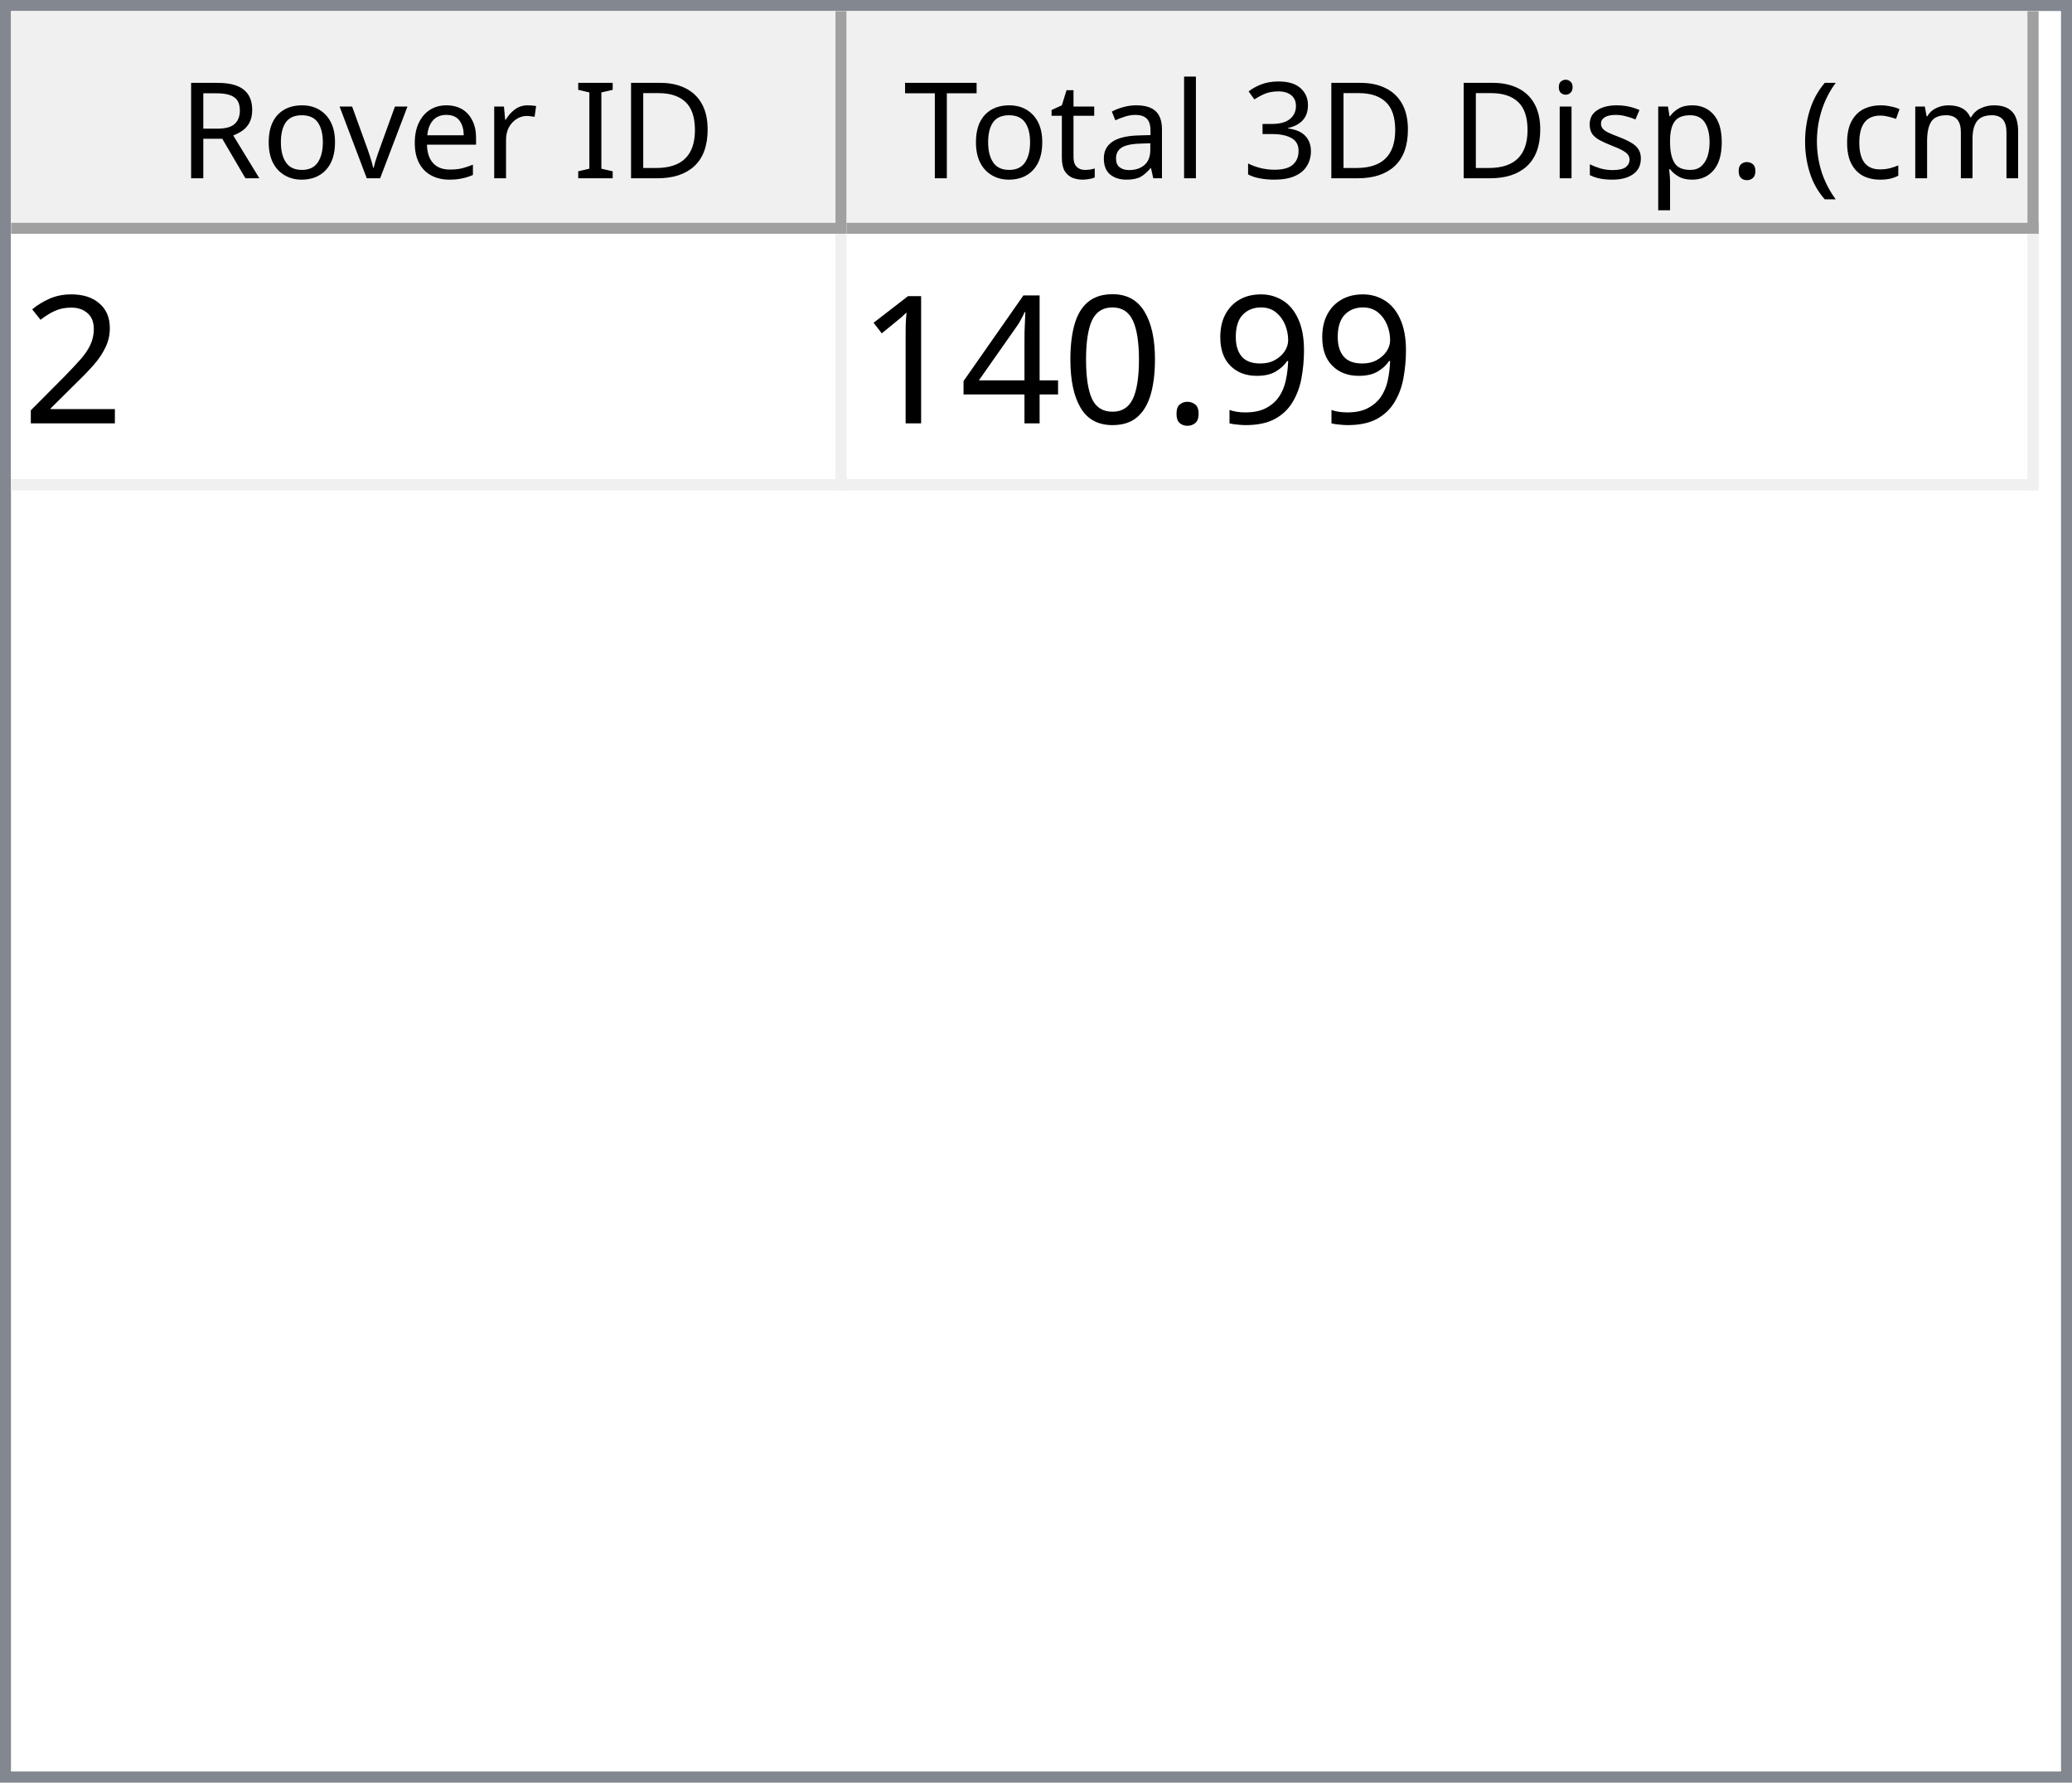
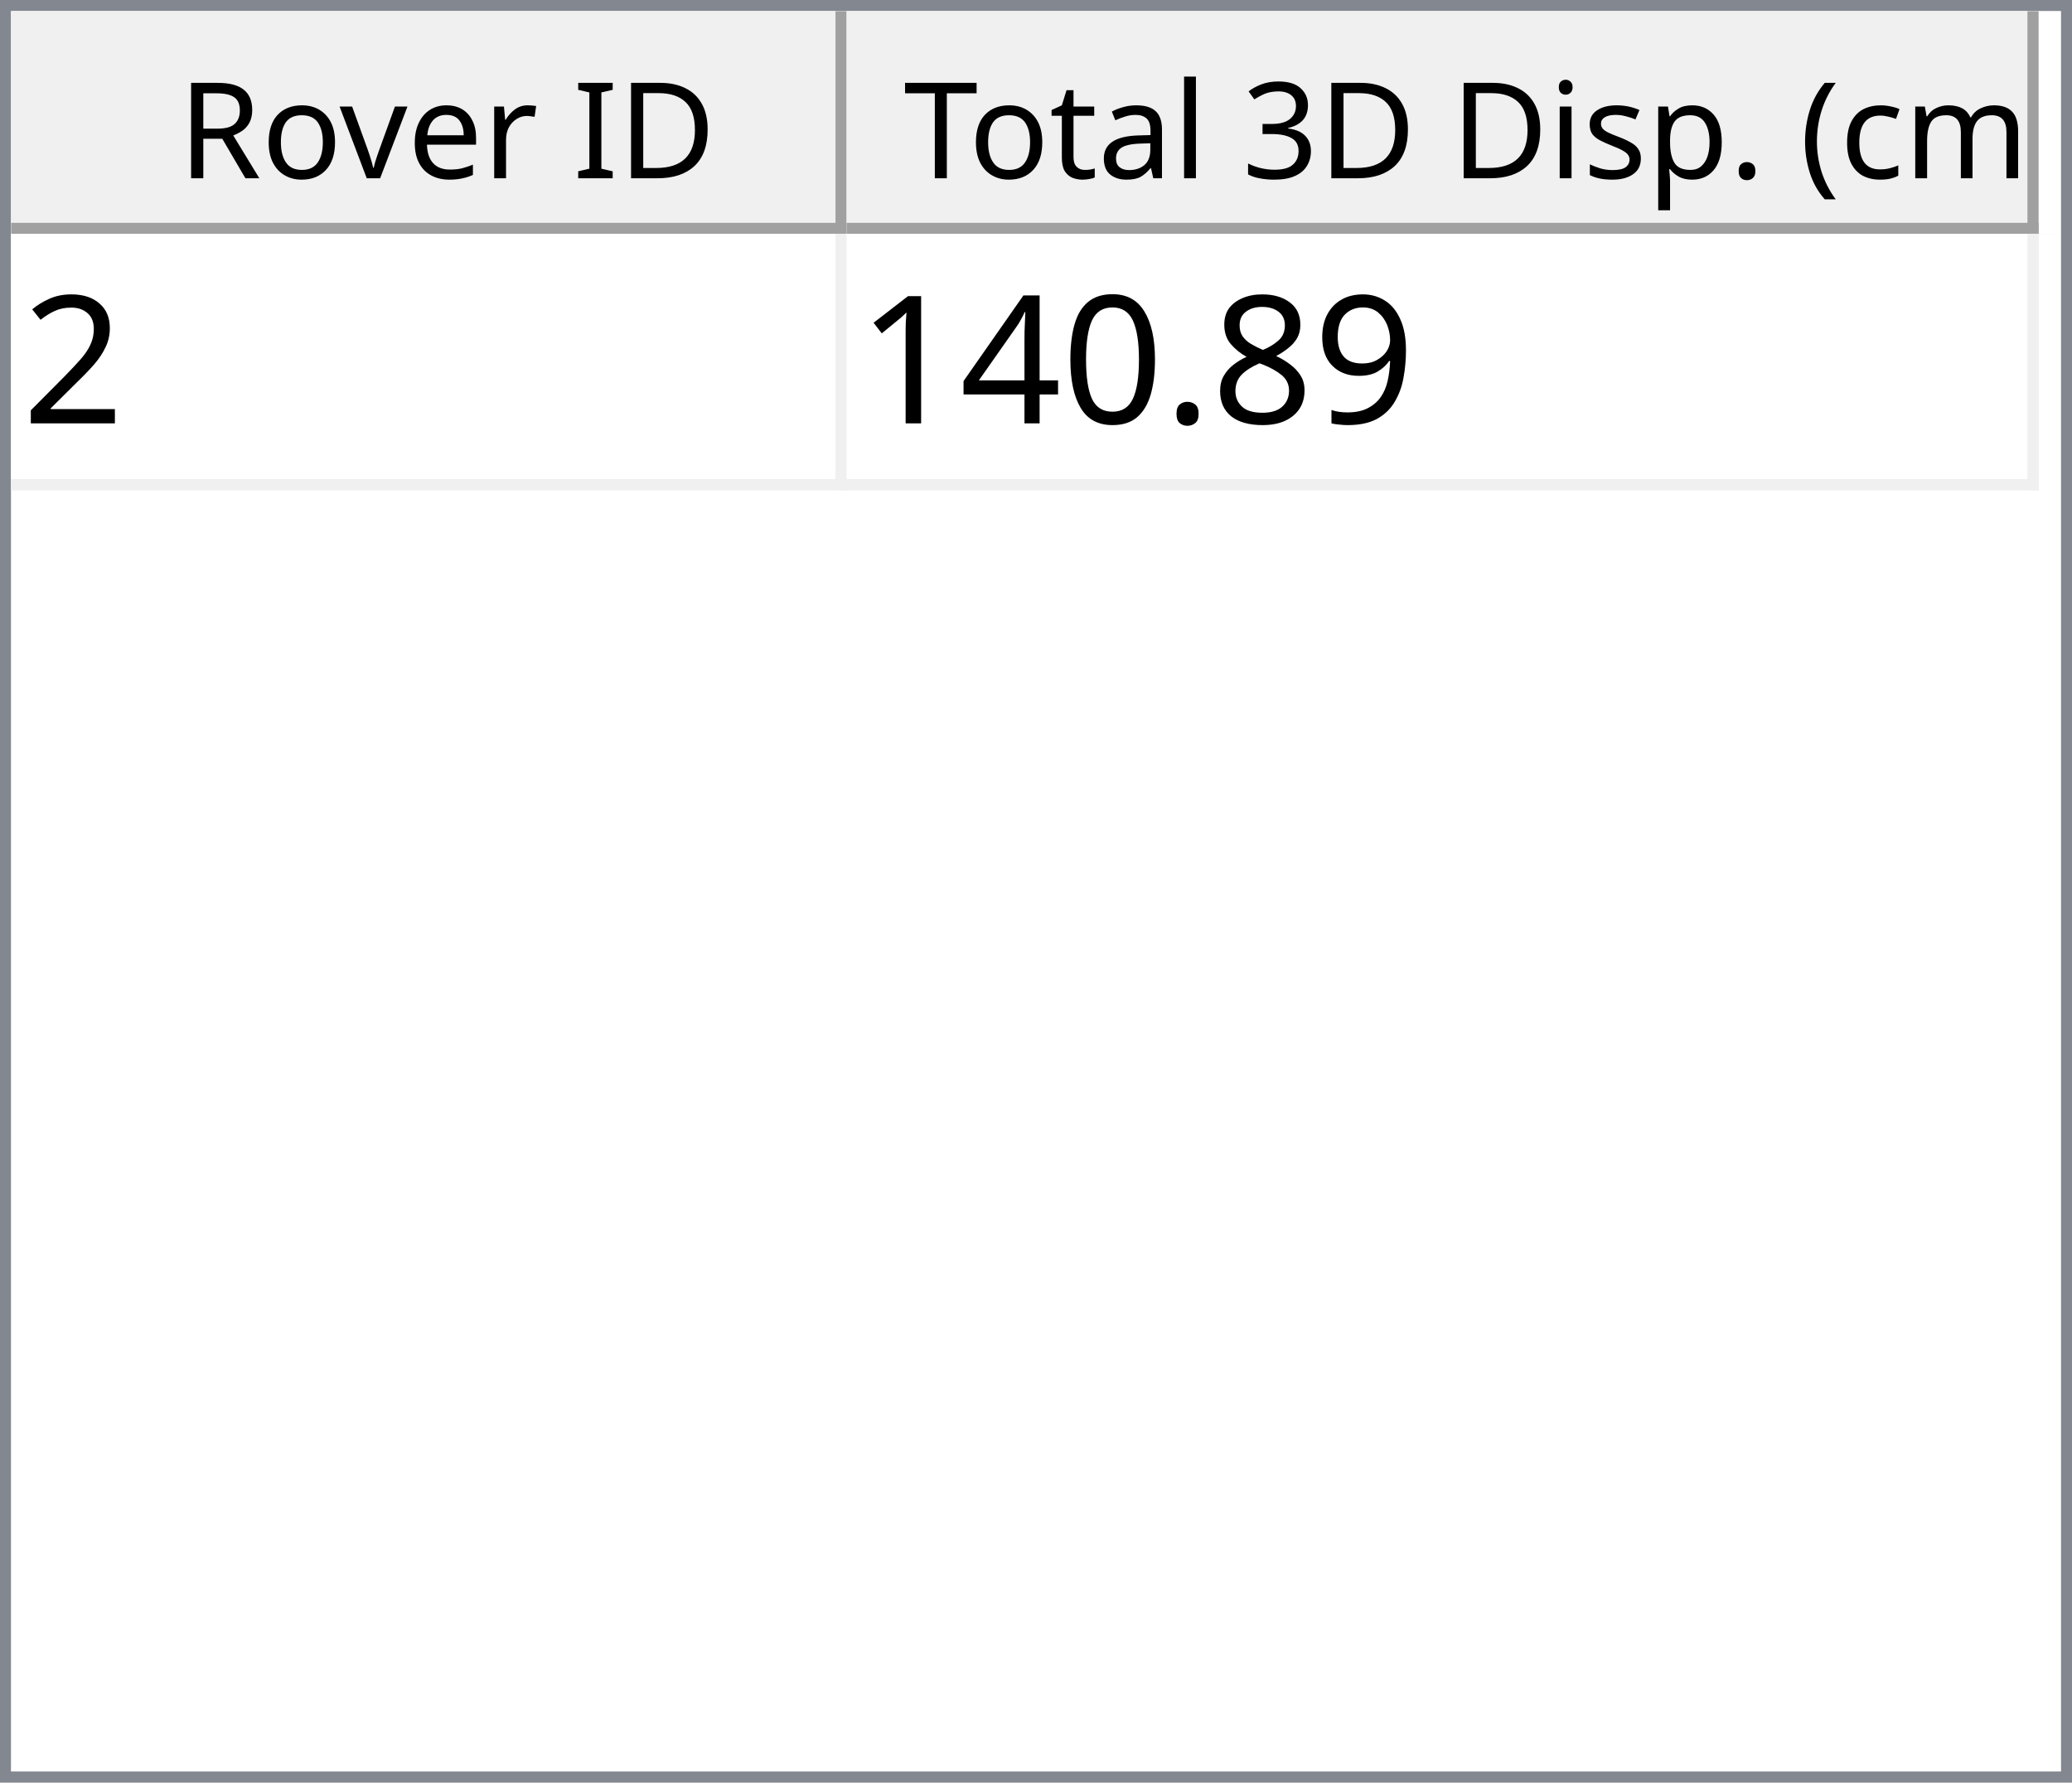
<svg xmlns="http://www.w3.org/2000/svg" style="fill-opacity:1; color-rendering:auto; color-interpolation:auto; text-rendering:auto; stroke:black; stroke-linecap:square; stroke-miterlimit:10; shape-rendering:auto; stroke-opacity:1; fill:black; stroke-dasharray:none; font-weight:normal; stroke-width:1; font-family:'Dialog'; font-style:normal; stroke-linejoin:miter; font-size:12px; stroke-dashoffset:0; image-rendering:auto;" width="186" height="160">
  <defs id="genericDefs" />
  <g>
    <defs id="defs1">
      <clipPath clipPathUnits="userSpaceOnUse" id="clipPath1">
        <path d="M0 0 L186 0 L186 160 L0 160 L0 0 Z" />
      </clipPath>
      <clipPath clipPathUnits="userSpaceOnUse" id="clipPath2">
        <path d="M0 0 L0 160 L186 160 L186 0 Z" />
      </clipPath>
      <clipPath clipPathUnits="userSpaceOnUse" id="clipPath3">
        <path d="M0 0 L0 20 L184 20 L184 0 Z" />
      </clipPath>
      <clipPath clipPathUnits="userSpaceOnUse" id="clipPath4">
        <path d="M0 0 L0 20 L75 20 L75 0 Z" />
      </clipPath>
      <clipPath clipPathUnits="userSpaceOnUse" id="clipPath5">
        <path d="M1 1 L1 19 L74 19 L74 1 Z" />
      </clipPath>
      <clipPath clipPathUnits="userSpaceOnUse" id="clipPath6">
        <path d="M0 0 L0 18 L73 18 L73 0 Z" />
      </clipPath>
      <clipPath clipPathUnits="userSpaceOnUse" id="clipPath7">
        <path d="M-0.5 -0.5 L-0.5 19.5 L74.5 19.5 L74.5 -0.5 Z" />
      </clipPath>
      <clipPath clipPathUnits="userSpaceOnUse" id="clipPath8">
        <path d="M0 0 L0 20 L107 20 L107 0 Z" />
      </clipPath>
      <clipPath clipPathUnits="userSpaceOnUse" id="clipPath9">
        <path d="M1 1 L1 19 L106 19 L106 1 Z" />
      </clipPath>
      <clipPath clipPathUnits="userSpaceOnUse" id="clipPath10">
        <path d="M0 0 L0 18 L105 18 L105 0 Z" />
      </clipPath>
      <clipPath clipPathUnits="userSpaceOnUse" id="clipPath11">
        <path d="M-0.5 -0.5 L-0.5 19.5 L106.5 19.5 L106.5 -0.5 Z" />
      </clipPath>
      <clipPath clipPathUnits="userSpaceOnUse" id="clipPath12">
        <path d="M0 0 L0 138 L184 138 L184 0 Z" />
      </clipPath>
      <clipPath clipPathUnits="userSpaceOnUse" id="clipPath13">
        <path d="M0 0 L0 23 L182 23 L182 0 Z" />
      </clipPath>
      <clipPath clipPathUnits="userSpaceOnUse" id="clipPath14">
        <path d="M-0.5 -0.5 L-0.5 22.5 L181.5 22.5 L181.5 -0.5 Z" />
      </clipPath>
      <clipPath clipPathUnits="userSpaceOnUse" id="clipPath15">
        <path d="M0 0 L0 22 L74 22 L74 0 Z" />
      </clipPath>
      <clipPath clipPathUnits="userSpaceOnUse" id="clipPath16">
        <path d="M0 0 L0 22 L106 22 L106 0 Z" />
      </clipPath>
      <font horiz-adv-x="64.551" id="font1">
        <font-face ascent="107.91" descent="25.098" units-per-em="100" style="font-style:normal; font-family:Segoe UI; font-weight:normal;" />
        <missing-glyph horiz-adv-x="64.551" d="M8.109 0 L8.109 68.266 L56.453 68.266 L56.453 0 L8.109 0 ZM15.328 7.234 L49.219 7.234 L49.219 61.031 L15.328 61.031 L15.328 7.234 Z" />
        <glyph unicode="D" horiz-adv-x="70.117" d="M9.188 0 L9.188 70.016 L28.516 70.016 Q65.531 70.016 65.531 35.891 Q65.531 19.672 55.25 9.836 Q44.969 0 27.734 0 L9.188 0 ZM17.391 62.594 L17.391 7.422 L27.828 7.422 Q41.609 7.422 49.273 14.797 Q56.938 22.172 56.938 35.688 Q56.938 62.594 28.328 62.594 L17.391 62.594 Z" />
        <glyph unicode="I" horiz-adv-x="26.611" d="M17.391 0 L9.188 0 L9.188 70.016 L17.391 70.016 L17.391 0 Z" />
        <glyph unicode=" " horiz-adv-x="27.393" d="" />
        <glyph unicode="r" horiz-adv-x="34.766" d="M34.188 41.891 Q32.078 43.5 28.125 43.5 Q23 43.5 19.555 38.672 Q16.109 33.844 16.109 25.484 L16.109 0 L8.109 0 L8.109 50 L16.109 50 L16.109 39.703 L16.312 39.703 Q18.016 44.969 21.531 47.922 Q25.047 50.875 29.391 50.875 Q32.516 50.875 34.188 50.203 L34.188 41.891 Z" />
        <glyph unicode="e" horiz-adv-x="52.295" d="M48.297 23 L12.984 23 Q13.188 14.656 17.484 10.109 Q21.781 5.562 29.297 5.562 Q37.75 5.562 44.828 11.141 L44.828 3.609 Q38.234 -1.172 27.391 -1.172 Q16.797 -1.172 10.742 5.641 Q4.688 12.453 4.688 24.812 Q4.688 36.469 11.305 43.82 Q17.922 51.172 27.734 51.172 Q37.547 51.172 42.922 44.828 Q48.297 38.484 48.297 27.203 L48.297 23 ZM40.094 29.781 Q40.047 36.719 36.75 40.578 Q33.453 44.438 27.594 44.438 Q21.922 44.438 17.969 40.383 Q14.016 36.328 13.094 29.781 L40.094 29.781 Z" />
        <glyph unicode="v" horiz-adv-x="47.9" d="M47.406 50 L27.484 0 L19.625 0 L0.688 50 L9.469 50 L22.172 13.672 Q23.578 9.672 23.922 6.688 L24.125 6.688 Q24.609 10.453 25.688 13.484 L38.969 50 L47.406 50 Z" />
        <glyph unicode="o" horiz-adv-x="58.594" d="M29 -1.172 Q17.922 -1.172 11.305 5.836 Q4.688 12.844 4.688 24.422 Q4.688 37.016 11.57 44.094 Q18.453 51.172 30.172 51.172 Q41.359 51.172 47.633 44.289 Q53.906 37.406 53.906 25.203 Q53.906 13.234 47.141 6.031 Q40.375 -1.172 29 -1.172 ZM29.594 44.438 Q21.875 44.438 17.383 39.188 Q12.891 33.938 12.891 24.703 Q12.891 15.828 17.43 10.695 Q21.969 5.562 29.594 5.562 Q37.359 5.562 41.531 10.594 Q45.703 15.625 45.703 24.906 Q45.703 34.281 41.531 39.359 Q37.359 44.438 29.594 44.438 Z" />
        <glyph unicode="R" horiz-adv-x="59.814" d="M59.375 0 L49.609 0 L37.891 19.625 Q36.281 22.359 34.766 24.289 Q33.25 26.219 31.664 27.438 Q30.078 28.656 28.25 29.219 Q26.422 29.781 24.125 29.781 L17.391 29.781 L17.391 0 L9.188 0 L9.188 70.016 L30.078 70.016 Q34.672 70.016 38.555 68.867 Q42.438 67.719 45.289 65.375 Q48.141 63.031 49.758 59.547 Q51.375 56.062 51.375 51.375 Q51.375 47.703 50.273 44.656 Q49.172 41.609 47.148 39.211 Q45.125 36.812 42.266 35.133 Q39.406 33.453 35.844 32.516 L35.844 32.328 Q37.594 31.547 38.891 30.547 Q40.188 29.547 41.359 28.18 Q42.531 26.812 43.68 25.078 Q44.828 23.344 46.234 21.047 L59.375 0 ZM17.391 62.594 L17.391 37.203 L28.516 37.203 Q31.594 37.203 34.203 38.133 Q36.812 39.062 38.719 40.797 Q40.625 42.531 41.703 45.047 Q42.781 47.562 42.781 50.688 Q42.781 56.297 39.141 59.445 Q35.5 62.594 28.609 62.594 L17.391 62.594 Z" />
        <glyph unicode=")" horiz-adv-x="30.176" d="M8.297 -15.922 L1.172 -15.922 Q16.406 2.344 16.406 26.812 Q16.406 51.469 1.078 70.016 L8.297 70.016 Q23.531 52.156 23.531 26.703 Q23.531 1.375 8.297 -15.922 Z" />
        <glyph unicode="m" horiz-adv-x="86.133" d="M79.109 0 L71.094 0 L71.094 28.719 Q71.094 37.016 68.531 40.727 Q65.969 44.438 59.906 44.438 Q54.781 44.438 51.195 39.75 Q47.609 35.062 47.609 28.516 L47.609 0 L39.594 0 L39.594 29.688 Q39.594 44.438 28.219 44.438 Q22.953 44.438 19.531 40.016 Q16.109 35.594 16.109 28.516 L16.109 0 L8.109 0 L8.109 50 L16.109 50 L16.109 42.094 L16.312 42.094 Q21.625 51.172 31.844 51.172 Q36.969 51.172 40.773 48.312 Q44.578 45.453 46 40.828 Q51.562 51.172 62.594 51.172 Q79.109 51.172 79.109 30.812 L79.109 0 Z" />
        <glyph unicode="c" horiz-adv-x="46.191" d="M42.188 2.297 Q36.422 -1.172 28.516 -1.172 Q17.828 -1.172 11.258 5.789 Q4.688 12.75 4.688 23.828 Q4.688 36.188 11.766 43.68 Q18.844 51.172 30.672 51.172 Q37.25 51.172 42.281 48.734 L42.281 40.531 Q36.719 44.438 30.375 44.438 Q22.703 44.438 17.797 38.945 Q12.891 33.453 12.891 24.516 Q12.891 15.719 17.508 10.641 Q22.125 5.562 29.891 5.562 Q36.422 5.562 42.188 9.906 L42.188 2.297 Z" />
        <glyph unicode="(" horiz-adv-x="30.176" d="M29.109 -15.922 L21.969 -15.922 Q6.844 1.375 6.844 26.703 Q6.844 52.156 21.969 70.016 L29.203 70.016 Q13.875 51.469 13.875 26.812 Q13.875 2.344 29.109 -15.922 Z" />
        <glyph unicode="." horiz-adv-x="21.68" d="M10.891 -1.078 Q8.641 -1.078 7.055 0.539 Q5.469 2.156 5.469 4.391 Q5.469 6.641 7.055 8.273 Q8.641 9.906 10.891 9.906 Q13.188 9.906 14.797 8.273 Q16.406 6.641 16.406 4.391 Q16.406 2.156 14.797 0.539 Q13.188 -1.078 10.891 -1.078 Z" />
        <glyph unicode="p" horiz-adv-x="58.789" d="M16.312 7.234 L16.109 7.234 L16.109 -23 L8.109 -23 L8.109 50 L16.109 50 L16.109 41.219 L16.312 41.219 Q22.219 51.172 33.594 51.172 Q43.266 51.172 48.688 44.461 Q54.109 37.75 54.109 26.469 Q54.109 13.922 48 6.375 Q41.891 -1.172 31.297 -1.172 Q21.578 -1.172 16.312 7.234 ZM16.109 27.391 L16.109 20.406 Q16.109 14.203 20.141 9.883 Q24.172 5.562 30.375 5.562 Q37.641 5.562 41.773 11.133 Q45.906 16.703 45.906 26.609 Q45.906 34.969 42.047 39.703 Q38.188 44.438 31.594 44.438 Q24.609 44.438 20.359 39.578 Q16.109 34.719 16.109 27.391 Z" />
        <glyph unicode="s" horiz-adv-x="42.432" d="M5.078 1.812 L5.078 10.406 Q11.625 5.562 19.484 5.562 Q30.031 5.562 30.031 12.594 Q30.031 14.594 29.125 15.992 Q28.219 17.391 26.68 18.461 Q25.141 19.531 23.07 20.383 Q21 21.234 18.609 22.172 Q15.281 23.484 12.766 24.828 Q10.25 26.172 8.57 27.859 Q6.891 29.547 6.031 31.695 Q5.172 33.844 5.172 36.719 Q5.172 40.234 6.789 42.945 Q8.406 45.656 11.086 47.484 Q13.766 49.312 17.211 50.242 Q20.656 51.172 24.312 51.172 Q30.812 51.172 35.938 48.922 L35.938 40.828 Q30.422 44.438 23.25 44.438 Q21 44.438 19.195 43.922 Q17.391 43.406 16.094 42.477 Q14.797 41.547 14.086 40.258 Q13.375 38.969 13.375 37.406 Q13.375 35.453 14.086 34.133 Q14.797 32.812 16.164 31.789 Q17.531 30.766 19.484 29.938 Q21.438 29.109 23.922 28.125 Q27.25 26.859 29.883 25.516 Q32.516 24.172 34.375 22.484 Q36.234 20.797 37.234 18.602 Q38.234 16.406 38.234 13.375 Q38.234 9.672 36.602 6.938 Q34.969 4.203 32.234 2.398 Q29.5 0.594 25.93 -0.289 Q22.359 -1.172 18.453 -1.172 Q10.75 -1.172 5.078 1.812 Z" />
        <glyph unicode="i" horiz-adv-x="24.219" d="M12.203 62.703 Q10.062 62.703 8.547 64.164 Q7.031 65.625 7.031 67.875 Q7.031 70.125 8.547 71.609 Q10.062 73.094 12.203 73.094 Q14.406 73.094 15.945 71.609 Q17.484 70.125 17.484 67.875 Q17.484 65.719 15.945 64.211 Q14.406 62.703 12.203 62.703 ZM16.109 0 L8.109 0 L8.109 50 L16.109 50 L16.109 0 Z" />
        <glyph unicode="3" horiz-adv-x="53.906" d="M46.531 19.828 Q46.531 15.094 44.75 11.211 Q42.969 7.328 39.719 4.57 Q36.469 1.812 31.93 0.297 Q27.391 -1.219 21.922 -1.219 Q11.922 -1.219 6 2.594 L6 11.188 Q13.094 5.609 22.219 5.609 Q25.875 5.609 28.828 6.539 Q31.781 7.469 33.906 9.227 Q36.031 10.984 37.18 13.477 Q38.328 15.969 38.328 19.094 Q38.328 32.812 18.797 32.812 L12.984 32.812 L12.984 39.594 L18.5 39.594 Q35.797 39.594 35.797 52.484 Q35.797 64.406 22.609 64.406 Q15.188 64.406 8.688 59.422 L8.688 67.188 Q15.375 71.188 24.609 71.188 Q29 71.188 32.57 69.969 Q36.141 68.75 38.68 66.555 Q41.219 64.359 42.609 61.281 Q44 58.203 44 54.5 Q44 40.672 30.031 36.719 L30.031 36.531 Q33.594 36.141 36.625 34.797 Q39.656 33.453 41.852 31.305 Q44.047 29.156 45.289 26.25 Q46.531 23.344 46.531 19.828 Z" />
        <glyph unicode="l" horiz-adv-x="24.219" d="M16.109 0 L8.109 0 L8.109 74.031 L16.109 74.031 L16.109 0 Z" />
        <glyph unicode="a" horiz-adv-x="50.879" d="M43.891 0 L35.891 0 L35.891 7.812 L35.688 7.812 Q30.469 -1.172 20.312 -1.172 Q12.844 -1.172 8.617 2.781 Q4.391 6.734 4.391 13.281 Q4.391 27.297 20.906 29.594 L35.891 31.688 Q35.891 44.438 25.594 44.438 Q16.547 44.438 9.281 38.281 L9.281 46.484 Q16.656 51.172 26.266 51.172 Q43.891 51.172 43.891 32.516 L43.891 0 ZM35.891 25.297 L23.828 23.641 Q18.266 22.859 15.43 20.875 Q12.594 18.891 12.594 13.875 Q12.594 10.203 15.211 7.883 Q17.828 5.562 22.172 5.562 Q28.125 5.562 32.008 9.742 Q35.891 13.922 35.891 20.312 L35.891 25.297 Z" />
        <glyph unicode="t" horiz-adv-x="33.887" d="M31.297 0.484 Q28.469 -1.078 23.828 -1.078 Q10.688 -1.078 10.688 13.578 L10.688 43.172 L2.094 43.172 L2.094 50 L10.688 50 L10.688 62.203 L18.703 64.797 L18.703 50 L31.297 50 L31.297 43.172 L18.703 43.172 L18.703 14.984 Q18.703 9.969 20.414 7.82 Q22.125 5.672 26.078 5.672 Q29.109 5.672 31.297 7.328 L31.297 0.484 Z" />
        <glyph unicode="T" horiz-adv-x="52.393" d="M50.594 62.594 L30.375 62.594 L30.375 0 L22.172 0 L22.172 62.594 L2 62.594 L2 70.016 L50.594 70.016 L50.594 62.594 Z" />
      </font>
      <font horiz-adv-x="75.0" id="font2">
        <font-face ascent="100.537" descent="21.973" units-per-em="100" style="font-style:normal; font-family:sans-serif; font-weight:normal;" />
        <missing-glyph horiz-adv-x="75.0" d="M12.5 0 L12.5 62.5 L62.5 62.5 L62.5 0 L12.5 0 ZM14.062 1.562 L60.938 1.562 L60.938 60.938 L14.062 60.938 L14.062 1.562 Z" />
        <glyph unicode="2" horiz-adv-x="55.615" d="M50.344 8.453 L50.344 0 L3.031 0 Q2.938 3.172 4.047 6.109 Q5.859 10.938 9.836 15.625 Q13.812 20.312 21.344 26.469 Q33.016 36.031 37.117 41.625 Q41.219 47.219 41.219 52.203 Q41.219 57.422 37.477 61.008 Q33.734 64.594 27.734 64.594 Q21.391 64.594 17.578 60.789 Q13.766 56.984 13.719 50.25 L4.688 51.172 Q5.609 61.281 11.664 66.578 Q17.719 71.875 27.938 71.875 Q38.234 71.875 44.242 66.164 Q50.25 60.453 50.25 52 Q50.25 47.703 48.492 43.555 Q46.734 39.406 42.656 34.812 Q38.578 30.219 29.109 22.219 Q21.188 15.578 18.945 13.211 Q16.703 10.844 15.234 8.453 L50.344 8.453 Z" />
        <glyph unicode="9" horiz-adv-x="55.615" d="M5.469 16.547 L13.922 17.328 Q14.984 11.375 18.016 8.688 Q21.047 6 25.781 6 Q29.828 6 32.883 7.859 Q35.938 9.719 37.891 12.82 Q39.844 15.922 41.164 21.195 Q42.484 26.469 42.484 31.938 Q42.484 32.516 42.438 33.688 Q39.797 29.5 35.234 26.883 Q30.672 24.266 25.344 24.266 Q16.453 24.266 10.305 30.711 Q4.156 37.156 4.156 47.703 Q4.156 58.594 10.578 65.234 Q17 71.875 26.656 71.875 Q33.641 71.875 39.43 68.117 Q45.219 64.359 48.219 57.398 Q51.219 50.438 51.219 37.25 Q51.219 23.531 48.242 15.406 Q45.266 7.281 39.383 3.031 Q33.5 -1.219 25.594 -1.219 Q17.188 -1.219 11.867 3.445 Q6.547 8.109 5.469 16.547 ZM41.453 48.141 Q41.453 55.719 37.43 60.156 Q33.406 64.594 27.734 64.594 Q21.875 64.594 17.531 59.812 Q13.188 55.031 13.188 47.406 Q13.188 40.578 17.312 36.305 Q21.438 32.031 27.484 32.031 Q33.594 32.031 37.523 36.305 Q41.453 40.578 41.453 48.141 Z" />
+         <glyph unicode="8" horiz-adv-x="55.615" d="M17.672 38.812 Q12.203 40.828 9.57 44.539 Q6.938 48.25 6.938 53.422 Q6.938 61.234 12.555 66.555 Q18.172 71.875 27.484 71.875 Q36.859 71.875 42.578 66.43 Q48.297 60.984 48.297 53.172 Q48.297 48.188 45.68 44.508 Q43.062 40.828 37.75 38.812 Q44.344 36.672 47.781 31.883 Q51.219 27.094 51.219 20.453 Q51.219 11.281 44.727 5.031 Q38.234 -1.219 27.641 -1.219 Q17.047 -1.219 10.547 5.055 Q4.047 11.328 4.047 20.703 Q4.047 27.688 7.594 32.398 Q11.141 37.109 17.672 38.812 ZM15.922 53.719 Q15.922 48.641 19.195 45.414 Q22.469 42.188 27.688 42.188 Q32.766 42.188 36.016 45.383 Q39.266 48.578 39.266 53.219 Q39.266 58.062 35.914 61.359 Q32.562 64.656 27.594 64.656 Q22.562 64.656 19.242 61.43 Q15.922 58.203 15.922 53.719 ZM13.094 20.656 Q13.094 16.891 14.875 13.375 Q16.656 9.859 20.172 7.93 Q23.688 6 27.734 6 Q34.031 6 38.133 10.055 Q42.234 14.109 42.234 20.359 Q42.234 26.703 38.016 30.859 Q33.797 35.016 27.438 35.016 Q21.234 35.016 17.164 30.914 Q13.094 26.812 13.094 20.656 Z" />
        <glyph unicode="." horiz-adv-x="27.783" d="M9.078 0 L9.078 10.016 L19.094 10.016 L19.094 0 L9.078 0 Z" />
        <glyph unicode="0" horiz-adv-x="55.615" d="M4.156 35.297 Q4.156 48 6.766 55.742 Q9.375 63.484 14.523 67.68 Q19.672 71.875 27.484 71.875 Q33.25 71.875 37.594 69.555 Q41.938 67.234 44.773 62.867 Q47.609 58.5 49.219 52.227 Q50.828 45.953 50.828 35.297 Q50.828 22.703 48.242 14.969 Q45.656 7.234 40.508 3.008 Q35.359 -1.219 27.484 -1.219 Q17.141 -1.219 11.234 6.203 Q4.156 15.141 4.156 35.297 ZM13.188 35.297 Q13.188 17.672 17.312 11.836 Q21.438 6 27.484 6 Q33.547 6 37.672 11.859 Q41.797 17.719 41.797 35.297 Q41.797 52.984 37.672 58.789 Q33.547 64.594 27.391 64.594 Q21.344 64.594 17.719 59.469 Q13.188 52.938 13.188 35.297 Z" />
        <glyph unicode="4" horiz-adv-x="55.615" d="M32.328 0 L32.328 17.141 L1.266 17.141 L1.266 25.203 L33.938 71.578 L41.109 71.578 L41.109 25.203 L50.781 25.203 L50.781 17.141 L41.109 17.141 L41.109 0 L32.328 0 ZM32.328 25.203 L32.328 57.469 L9.906 25.203 L32.328 25.203 Z" />
        <glyph unicode="1" horiz-adv-x="55.615" d="M37.25 0 L28.469 0 L28.469 56 Q25.297 52.984 20.141 49.953 Q14.984 46.922 10.891 45.406 L10.891 53.906 Q18.266 57.375 23.781 62.305 Q29.297 67.234 31.594 71.875 L37.25 71.875 L37.25 0 Z" />
      </font>
    </defs>
    <g style="fill:white; stroke:white;">
      <rect x="0" y="0" width="186" style="clip-path:url(#clipPath1); stroke:none;" height="160" />
    </g>
    <g style="fill:white; text-rendering:optimizeSpeed; color-rendering:optimizeSpeed; image-rendering:optimizeSpeed; shape-rendering:crispEdges; stroke:white; color-interpolation:sRGB;">
      <rect x="0" width="186" height="160" y="0" style="stroke:none;" />
      <path style="stroke:none;" d="M0 160 L186 160 L186 0 L0 0 Z" />
    </g>
    <g style="fill:rgb(240,240,240); font-family:'Segoe UI'; stroke:rgb(240,240,240);">
      <rect x="0" y="0" width="186" style="clip-path:url(#clipPath2); stroke:none;" height="160" />
    </g>
    <g style="fill:rgb(130,135,144); font-family:'Segoe UI'; stroke:rgb(130,135,144);">
      <path d="M0 0 L186 0 L186 160 L0 160 L0 0 ZM1 1 L185 1 L185 159 L1 159 L1 1 Z" style="fill-rule:evenodd; clip-path:url(#clipPath2); stroke:none;" />
    </g>
    <g style="fill:white; font-family:'Segoe UI'; stroke:white;" transform="translate(1,1)">
      <rect x="0" y="0" width="184" style="clip-path:url(#clipPath3); stroke:none;" height="20" />
    </g>
    <g style="fill:rgb(240,240,240); font-family:'Segoe UI'; stroke:rgb(240,240,240);" transform="translate(1,1)">
      <rect x="0" y="0" width="75" style="clip-path:url(#clipPath4); stroke:none;" height="20" />
    </g>
    <g style="font-family:'Segoe UI';" transform="translate(2,2)">
      <text x="14" xml:space="preserve" y="14" style="clip-path:url(#clipPath6); stroke:none;">Rover ID</text>
    </g>
    <g style="fill:rgb(160,160,160); font-family:'Segoe UI'; stroke:rgb(160,160,160); stroke-linejoin:bevel;" transform="translate(1.5,1.5)">
      <line x1="74" x2="74" y1="0" style="fill:none; clip-path:url(#clipPath7);" y2="19" />
    </g>
    <g style="fill:rgb(160,160,160); font-family:'Segoe UI'; stroke:rgb(160,160,160); stroke-linejoin:bevel;" transform="matrix(1,0,0,1,1,1) translate(0.5,0.5)">
      <line x1="0" x2="74" y1="19" style="fill:none; clip-path:url(#clipPath7);" y2="19" />
    </g>
    <g style="fill:rgb(240,240,240); font-family:'Segoe UI'; stroke:rgb(240,240,240);" transform="translate(76,1)">
      <rect x="0" y="0" width="107" style="clip-path:url(#clipPath8); stroke:none;" height="20" />
    </g>
    <g style="font-family:'Segoe UI';" transform="translate(77,2)">
      <text x="1" xml:space="preserve" y="14" style="clip-path:url(#clipPath10); stroke:none;"> Total 3D Disp. (cm)</text>
    </g>
    <g style="fill:rgb(160,160,160); font-family:'Segoe UI'; stroke:rgb(160,160,160); stroke-linejoin:bevel;" transform="translate(76.5,1.5)">
      <line x1="106" x2="106" y1="0" style="fill:none; clip-path:url(#clipPath11);" y2="19" />
    </g>
    <g style="fill:rgb(160,160,160); font-family:'Segoe UI'; stroke:rgb(160,160,160); stroke-linejoin:bevel;" transform="matrix(1,0,0,1,76,1) translate(0.5,0.5)">
      <line x1="0" x2="106" y1="19" style="fill:none; clip-path:url(#clipPath11);" y2="19" />
    </g>
    <g style="fill:white; font-family:'Segoe UI'; stroke:white;" transform="translate(1,21)">
      <rect x="0" y="0" width="184" style="clip-path:url(#clipPath12); stroke:none;" height="138" />
    </g>
    <g style="fill:rgb(240,240,240); font-size:16px; font-family:sans-serif; stroke:rgb(240,240,240);" transform="translate(1,21)">
      <rect x="0" y="0" width="182" style="clip-path:url(#clipPath13); stroke:none;" height="23" />
      <line transform="translate(0.5,0.5)" x1="0" x2="181" y1="22" style="clip-path:url(#clipPath14); fill:none; stroke-linejoin:bevel;" y2="22" />
    </g>
    <g transform="matrix(1,0,0,1,1,21) translate(0.5,0.5)" style="fill:rgb(240,240,240); font-size:16px; font-family:sans-serif; stroke:rgb(240,240,240); stroke-linejoin:bevel;">
      <line x1="74" x2="74" y1="0" style="fill:none; clip-path:url(#clipPath14);" y2="22" />
    </g>
    <g transform="matrix(1,0,0,1,1,21) translate(0.5,0.5)" style="fill:rgb(240,240,240); font-size:16px; font-family:sans-serif; stroke:rgb(240,240,240); stroke-linejoin:bevel;">
      <line x1="181" x2="181" y1="0" style="fill:none; clip-path:url(#clipPath14);" y2="22" />
    </g>
    <g style="fill:white; font-size:16px; font-family:sans-serif; stroke:white;" transform="matrix(1,0,0,1,1,21)">
      <rect x="0" y="0" width="74" style="clip-path:url(#clipPath15); stroke:none;" height="22" />
      <text x="1" y="17" style="fill:black; clip-path:url(#clipPath15); stroke:none;" xml:space="preserve">2</text>
    </g>
    <g style="fill:white; font-size:16px; font-family:sans-serif; stroke:white;" transform="matrix(1,0,0,1,1,21) translate(75,0)">
      <rect x="0" y="0" width="106" style="clip-path:url(#clipPath16); stroke:none;" height="22" />
-       <text x="1" y="17" style="fill:black; clip-path:url(#clipPath16); stroke:none;" xml:space="preserve">140.99</text>
+       <text x="1" y="17" style="fill:black; clip-path:url(#clipPath16); stroke:none;" xml:space="preserve">140.89</text>
    </g>
  </g>
</svg>
